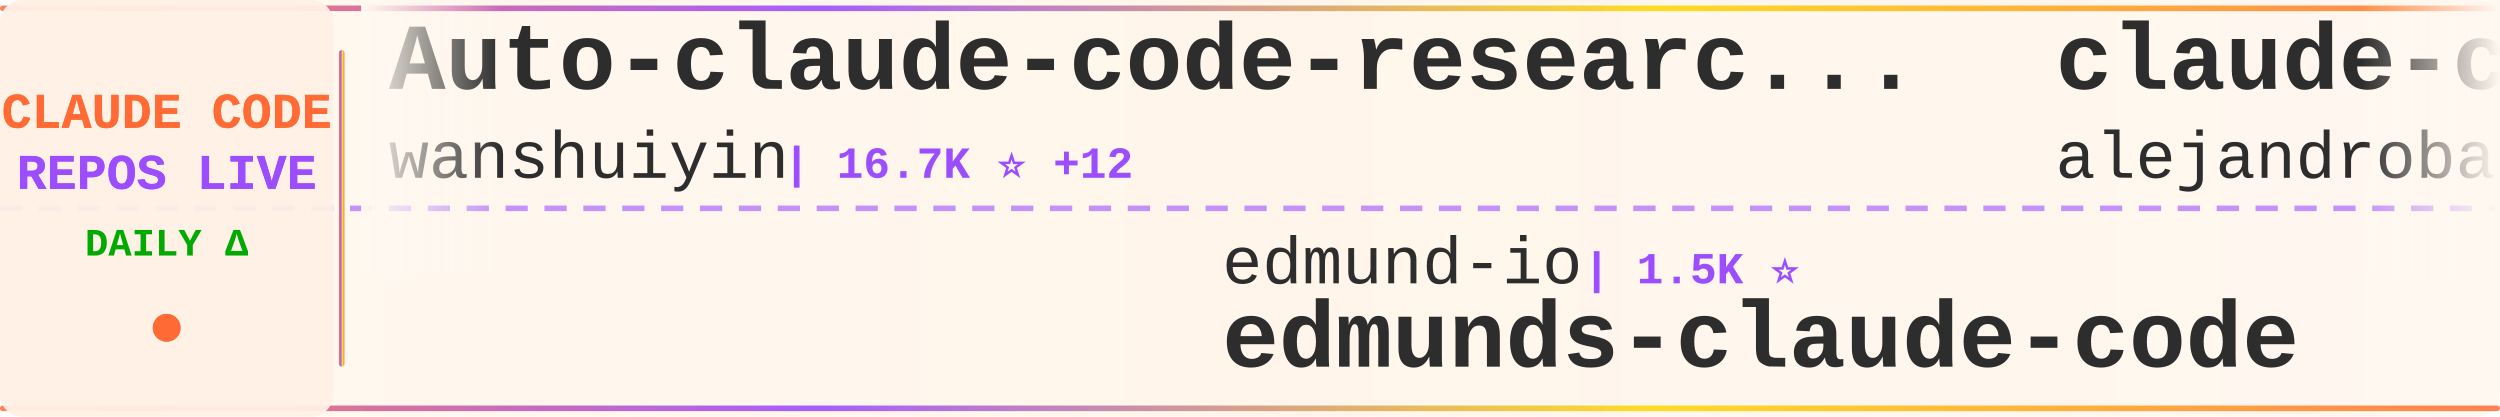
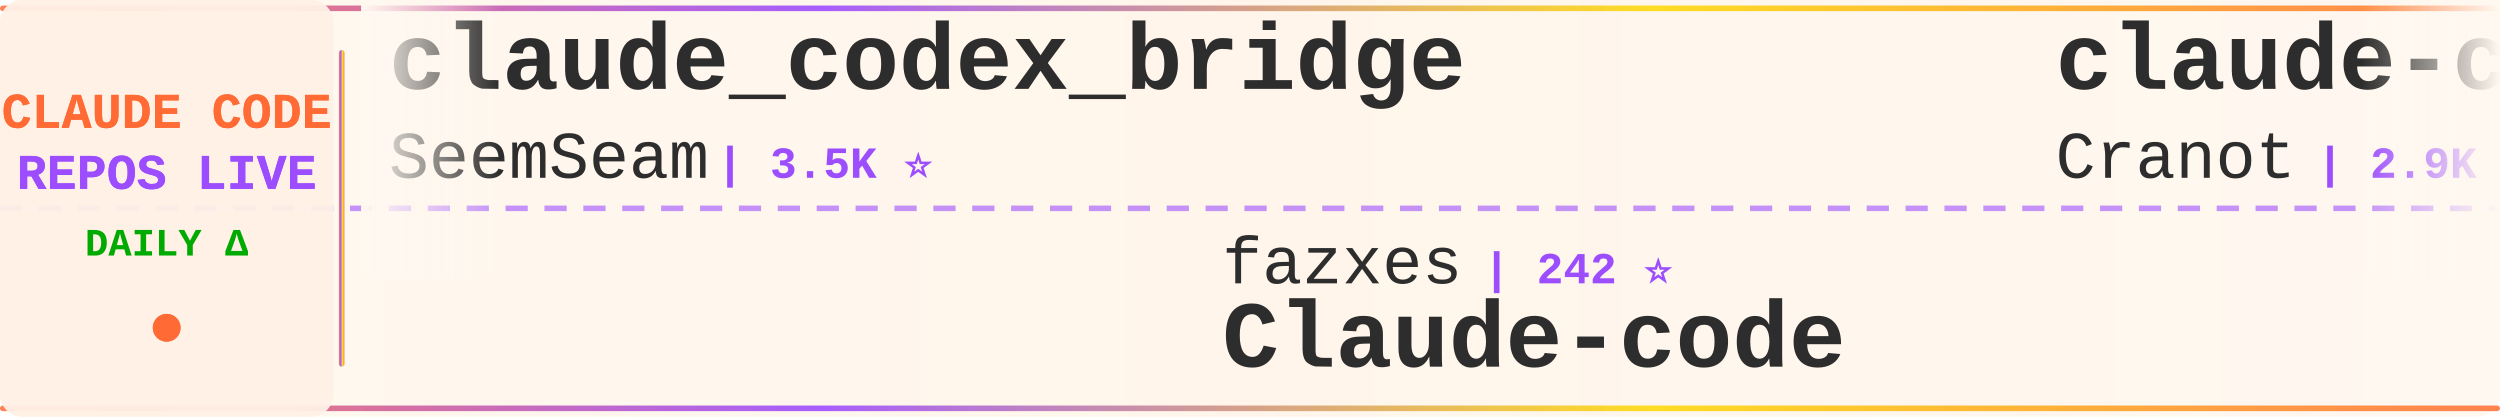
<svg xmlns="http://www.w3.org/2000/svg" width="900" height="150">
  <defs>
    <linearGradient id="tickerBg" x1="0%" y1="0%" x2="100%" y2="0%">
      <stop offset="0%" style="stop-color:#fff8f0;stop-opacity:0.98" />
      <stop offset="50%" style="stop-color:#fff5eb;stop-opacity:1" />
      <stop offset="100%" style="stop-color:#fff8f0;stop-opacity:0.98" />
    </linearGradient>
    <linearGradient id="borderGrad" x1="0%" y1="0%" x2="100%" y2="0%">
      <stop offset="0%" style="stop-color:#FF6B35;stop-opacity:0.85">
        <animate attributeName="stop-opacity" values="0.85;1;0.85" dur="2s" repeatCount="indefinite" />
      </stop>
      <stop offset="33%" style="stop-color:#9C4EFF;stop-opacity:0.9">
        <animate attributeName="stop-opacity" values="0.9;1;0.9" dur="2.2s" repeatCount="indefinite" />
      </stop>
      <stop offset="66%" style="stop-color:#FFD700;stop-opacity:0.85">
        <animate attributeName="stop-opacity" values="0.85;1;0.85" dur="1.8s" repeatCount="indefinite" />
      </stop>
      <stop offset="100%" style="stop-color:#FF6B35;stop-opacity:0.85">
        <animate attributeName="stop-opacity" values="0.85;1;0.85" dur="2s" repeatCount="indefinite" />
      </stop>
    </linearGradient>
    <filter id="textGlow">
      <feGaussianBlur stdDeviation="0.15" result="coloredBlur" />
      <feMerge>
        <feMergeNode in="coloredBlur" />
        <feMergeNode in="SourceGraphic" />
      </feMerge>
    </filter>
    <filter id="metricGlow">
      <feGaussianBlur stdDeviation="0.2" result="coloredBlur" />
      <feMerge>
        <feMergeNode in="coloredBlur" />
        <feMergeNode in="SourceGraphic" />
      </feMerge>
    </filter>
    <linearGradient id="leftFade" x1="0%" y1="0%" x2="100%" y2="0%">
      <stop offset="0%" style="stop-color:#fff8f0;stop-opacity:1" />
      <stop offset="100%" style="stop-color:#fff8f0;stop-opacity:0" />
    </linearGradient>
    <linearGradient id="rightFade" x1="0%" y1="0%" x2="100%" y2="0%">
      <stop offset="0%" style="stop-color:#fff8f0;stop-opacity:0" />
      <stop offset="100%" style="stop-color:#fff8f0;stop-opacity:1" />
    </linearGradient>
  </defs>
  <rect width="900" height="150" fill="url(#tickerBg)" rx="8" />
  <rect x="0" y="2" width="900" height="2" fill="url(#borderGrad)" rx="1" />
  <rect x="0" y="146" width="900" height="2" fill="url(#borderGrad)" rx="1" />
  <line x1="0" y1="75" x2="900" y2="75" stroke="#9C4EFF" stroke-width="2" stroke-dasharray="8 6" opacity="0.6" />
  <rect x="0" y="0" width="120" height="150" fill="#fff0e6" opacity="0.95" rx="8" />
  <text x="60" y="46" font-family="'Courier New', monospace" font-size="18" font-weight="bold" fill="#FF6B35" text-anchor="middle" filter="url(#textGlow)">
    CLAUDE CODE
  </text>
  <text x="60" y="68" font-family="'Courier New', monospace" font-size="18" font-weight="bold" fill="#9C4EFF" text-anchor="middle" filter="url(#textGlow)">
    REPOS LIVE
  </text>
  <text x="60" y="92" font-family="'Courier New', monospace" font-size="14" font-weight="bold" fill="#00aa00" text-anchor="middle">
    DAILY Δ
  </text>
  <circle cx="60" cy="118" r="5" fill="#FF6B35" filter="url(#metricGlow)">
    <animate attributeName="r" values="4;6;4" dur="1.5s" repeatCount="indefinite" />
    <animate attributeName="opacity" values="0.6;1;0.6" dur="1.5s" repeatCount="indefinite" />
  </circle>
  <rect x="122" y="18" width="2" height="114" fill="url(#borderGrad)" rx="1" />
  <clipPath id="tickerClip">
    <rect x="130" y="0" width="770" height="150" />
  </clipPath>
  <g clip-path="url(#tickerClip)">
    <g id="tickerItems">
      <animateTransform attributeName="transform" attributeType="XML" type="translate" from="0 0" to="-3000 0" dur="54s" repeatCount="indefinite" />
      <g transform="translate(0, 0)">
-         <text x="140" y="32" font-family="'Courier New', monospace" font-size="34" font-weight="bold" fill="#2d2d2d">Auto-claude-code-researc...</text>
-         <text x="140" y="64" font-family="'Courier New', monospace" font-size="24" font-weight="normal" fill="#2d2d2d" opacity="1.0">wanshuiyin</text>
-         <text x="282" y="64" font-family="'Courier New', monospace" font-size="16" font-weight="bold" fill="#9C4EFF"> | 16.7K ⭐ +12</text>
+         <text x="140" y="32" font-family="'Courier New', monospace" font-size="34" font-weight="bold" fill="#2d2d2d">claude_codex_bridge</text>
+         <text x="140" y="64" font-family="'Courier New', monospace" font-size="24" font-weight="normal" fill="#2d2d2d" opacity="1.0">SeemSeam</text>
+         <text x="258" y="64" font-family="'Courier New', monospace" font-size="16" font-weight="bold" fill="#9C4EFF"> | 3.5K ⭐</text>
      </g>
      <g transform="translate(300, 0)">
-         <text x="140" y="102" font-family="'Courier New', monospace" font-size="24" font-weight="normal" fill="#2d2d2d" opacity="1.0">edmund-io</text>
-         <text x="270" y="102" font-family="'Courier New', monospace" font-size="16" font-weight="bold" fill="#9C4EFF"> | 1.5K ⭐</text>
-         <text x="140" y="132" font-family="'Courier New', monospace" font-size="34" font-weight="bold" fill="#2d2d2d">edmunds-claude-code</text>
+         <text x="140" y="102" font-family="'Courier New', monospace" font-size="24" font-weight="normal" fill="#2d2d2d" opacity="1.0">fazxes</text>
+         <text x="234" y="102" font-family="'Courier New', monospace" font-size="16" font-weight="bold" fill="#9C4EFF"> | 242 ⭐</text>
+         <text x="140" y="132" font-family="'Courier New', monospace" font-size="34" font-weight="bold" fill="#2d2d2d">Claude-code</text>
      </g>
      <g transform="translate(600, 0)">
+         <text x="140" y="32" font-family="'Courier New', monospace" font-size="34" font-weight="bold" fill="#2d2d2d">claude-code-guide</text>
+         <text x="140" y="64" font-family="'Courier New', monospace" font-size="24" font-weight="normal" fill="#2d2d2d" opacity="1.0">Cranot</text>
+         <text x="234" y="64" font-family="'Courier New', monospace" font-size="16" font-weight="bold" fill="#9C4EFF"> | 2.9K ⭐</text>
+       </g>
+       <g transform="translate(900, 0)">
+         <text x="140" y="102" font-family="'Courier New', monospace" font-size="24" font-weight="normal" fill="#2d2d2d" opacity="1.0">KPR111</text>
+         <text x="234" y="102" font-family="'Courier New', monospace" font-size="16" font-weight="bold" fill="#9C4EFF"> | 18 ⭐</text>
+         <text x="140" y="132" font-family="'Courier New', monospace" font-size="34" font-weight="bold" fill="#2d2d2d">Claude-Code</text>
+       </g>
+       <g transform="translate(1200, 0)">
        <text x="140" y="32" font-family="'Courier New', monospace" font-size="34" font-weight="bold" fill="#2d2d2d">claude-code-from-source</text>
        <text x="140" y="64" font-family="'Courier New', monospace" font-size="24" font-weight="normal" fill="#2d2d2d" opacity="1.0">alejandrobalderas</text>
        <text x="366" y="64" font-family="'Courier New', monospace" font-size="16" font-weight="bold" fill="#9C4EFF"> | 2.9K ⭐</text>
      </g>
-       <g transform="translate(900, 0)">
-         <text x="140" y="102" font-family="'Courier New', monospace" font-size="24" font-weight="normal" fill="#2d2d2d" opacity="1.0">FlorianBruniaux</text>
-         <text x="342" y="102" font-family="'Courier New', monospace" font-size="16" font-weight="bold" fill="#9C4EFF"> | 6.0K ⭐ +2</text>
-         <text x="140" y="132" font-family="'Courier New', monospace" font-size="34" font-weight="bold" fill="#2d2d2d">claude-code-ultimate-gui...</text>
-       </g>
-       <g transform="translate(1200, 0)">
-         <text x="140" y="32" font-family="'Courier New', monospace" font-size="34" font-weight="bold" fill="#2d2d2d">ECC</text>
-         <text x="140" y="64" font-family="'Courier New', monospace" font-size="24" font-weight="normal" fill="#2d2d2d" opacity="1.0">affaan-m</text>
-         <text x="258" y="64" font-family="'Courier New', monospace" font-size="16" font-weight="bold" fill="#9C4EFF"> | 268.1K ⭐ +105</text>
-       </g>
      <g transform="translate(1500, 0)">
-         <text x="140" y="102" font-family="'Courier New', monospace" font-size="24" font-weight="normal" fill="#2d2d2d" opacity="1.0">rohitg00</text>
-         <text x="258" y="102" font-family="'Courier New', monospace" font-size="16" font-weight="bold" fill="#9C4EFF"> | 2.6K ⭐ +1</text>
-         <text x="140" y="132" font-family="'Courier New', monospace" font-size="34" font-weight="bold" fill="#2d2d2d">awesome-claude-code-tool...</text>
+         <text x="140" y="102" font-family="'Courier New', monospace" font-size="24" font-weight="normal" fill="#2d2d2d" opacity="1.0">farion1231</text>
+         <text x="282" y="102" font-family="'Courier New', monospace" font-size="16" font-weight="bold" fill="#9C4EFF"> | 137.5K ⭐ +75</text>
+         <text x="140" y="132" font-family="'Courier New', monospace" font-size="34" font-weight="bold" fill="#2d2d2d">cc-switch</text>
      </g>
      <g transform="translate(1800, 0)">
-         <text x="140" y="32" font-family="'Courier New', monospace" font-size="34" font-weight="bold" fill="#2d2d2d">collection-claude-code-s...</text>
-         <text x="140" y="64" font-family="'Courier New', monospace" font-size="24" font-weight="normal" fill="#2d2d2d" opacity="1.0">chauncygu</text>
-         <text x="270" y="64" font-family="'Courier New', monospace" font-size="16" font-weight="bold" fill="#9C4EFF"> | 2.8K ⭐</text>
+         <text x="140" y="32" font-family="'Courier New', monospace" font-size="34" font-weight="bold" fill="#2d2d2d">claude-code-cli</text>
+         <text x="140" y="64" font-family="'Courier New', monospace" font-size="24" font-weight="normal" fill="#2d2d2d" opacity="1.0">huangserva</text>
+         <text x="282" y="64" font-family="'Courier New', monospace" font-size="16" font-weight="bold" fill="#9C4EFF"> | 631 ⭐</text>
      </g>
      <g transform="translate(2100, 0)">
-         <text x="140" y="102" font-family="'Courier New', monospace" font-size="24" font-weight="normal" fill="#2d2d2d" opacity="1.0">guanshan</text>
-         <text x="258" y="102" font-family="'Courier New', monospace" font-size="16" font-weight="bold" fill="#9C4EFF"> | 60 ⭐</text>
-         <text x="140" y="132" font-family="'Courier New', monospace" font-size="34" font-weight="bold" fill="#2d2d2d">ClaudeCode</text>
+         <text x="140" y="102" font-family="'Courier New', monospace" font-size="24" font-weight="normal" fill="#2d2d2d" opacity="1.0">wanshuiyin</text>
+         <text x="282" y="102" font-family="'Courier New', monospace" font-size="16" font-weight="bold" fill="#9C4EFF"> | 16.7K ⭐ +7</text>
+         <text x="140" y="132" font-family="'Courier New', monospace" font-size="34" font-weight="bold" fill="#2d2d2d">Auto-claude-code-researc...</text>
      </g>
      <g transform="translate(2400, 0)">
-         <text x="140" y="32" font-family="'Courier New', monospace" font-size="34" font-weight="bold" fill="#2d2d2d">how-claude-code-works</text>
-         <text x="140" y="64" font-family="'Courier New', monospace" font-size="24" font-weight="normal" fill="#2d2d2d" opacity="1.0">Windy3f3f3f3f</text>
-         <text x="318" y="64" font-family="'Courier New', monospace" font-size="16" font-weight="bold" fill="#9C4EFF"> | 3.7K ⭐ +1</text>
+         <text x="140" y="32" font-family="'Courier New', monospace" font-size="34" font-weight="bold" fill="#2d2d2d">everything-claude-code</text>
+         <text x="140" y="64" font-family="'Courier New', monospace" font-size="24" font-weight="normal" fill="#2d2d2d" opacity="1.0">WorldFlowAI</text>
+         <text x="294" y="64" font-family="'Courier New', monospace" font-size="16" font-weight="bold" fill="#9C4EFF"> | 3.7K ⭐ +11</text>
      </g>
      <g transform="translate(2700, 0)">
-         <text x="140" y="102" font-family="'Courier New', monospace" font-size="24" font-weight="normal" fill="#2d2d2d" opacity="1.0">ccplugins</text>
-         <text x="270" y="102" font-family="'Courier New', monospace" font-size="16" font-weight="bold" fill="#9C4EFF"> | 954 ⭐ +1</text>
-         <text x="140" y="132" font-family="'Courier New', monospace" font-size="34" font-weight="bold" fill="#2d2d2d">awesome-claude-code-plug...</text>
+         <text x="140" y="102" font-family="'Courier New', monospace" font-size="24" font-weight="normal" fill="#2d2d2d" opacity="1.0">shanraisshan</text>
+         <text x="306" y="102" font-family="'Courier New', monospace" font-size="16" font-weight="bold" fill="#9C4EFF"> | 66.4K ⭐ +21</text>
+         <text x="140" y="132" font-family="'Courier New', monospace" font-size="34" font-weight="bold" fill="#2d2d2d">claude-code-best-practic...</text>
      </g>
      <g transform="translate(3000, 0)">
-         <text x="140" y="32" font-family="'Courier New', monospace" font-size="34" font-weight="bold" fill="#2d2d2d">Auto-claude-code-researc...</text>
-         <text x="140" y="64" font-family="'Courier New', monospace" font-size="24" font-weight="normal" fill="#2d2d2d" opacity="1.0">wanshuiyin</text>
-         <text x="282" y="64" font-family="'Courier New', monospace" font-size="16" font-weight="bold" fill="#9C4EFF"> | 16.7K ⭐ +12</text>
+         <text x="140" y="32" font-family="'Courier New', monospace" font-size="34" font-weight="bold" fill="#2d2d2d">claude_codex_bridge</text>
+         <text x="140" y="64" font-family="'Courier New', monospace" font-size="24" font-weight="normal" fill="#2d2d2d" opacity="1.0">SeemSeam</text>
+         <text x="258" y="64" font-family="'Courier New', monospace" font-size="16" font-weight="bold" fill="#9C4EFF"> | 3.5K ⭐</text>
      </g>
      <g transform="translate(3300, 0)">
-         <text x="140" y="102" font-family="'Courier New', monospace" font-size="24" font-weight="normal" fill="#2d2d2d" opacity="1.0">edmund-io</text>
-         <text x="270" y="102" font-family="'Courier New', monospace" font-size="16" font-weight="bold" fill="#9C4EFF"> | 1.5K ⭐</text>
-         <text x="140" y="132" font-family="'Courier New', monospace" font-size="34" font-weight="bold" fill="#2d2d2d">edmunds-claude-code</text>
+         <text x="140" y="102" font-family="'Courier New', monospace" font-size="24" font-weight="normal" fill="#2d2d2d" opacity="1.0">fazxes</text>
+         <text x="234" y="102" font-family="'Courier New', monospace" font-size="16" font-weight="bold" fill="#9C4EFF"> | 242 ⭐</text>
+         <text x="140" y="132" font-family="'Courier New', monospace" font-size="34" font-weight="bold" fill="#2d2d2d">Claude-code</text>
      </g>
      <g transform="translate(3600, 0)">
-         <text x="140" y="32" font-family="'Courier New', monospace" font-size="34" font-weight="bold" fill="#2d2d2d">claude-code-from-source</text>
-         <text x="140" y="64" font-family="'Courier New', monospace" font-size="24" font-weight="normal" fill="#2d2d2d" opacity="1.0">alejandrobalderas</text>
-         <text x="366" y="64" font-family="'Courier New', monospace" font-size="16" font-weight="bold" fill="#9C4EFF"> | 2.9K ⭐</text>
+         <text x="140" y="32" font-family="'Courier New', monospace" font-size="34" font-weight="bold" fill="#2d2d2d">claude-code-guide</text>
+         <text x="140" y="64" font-family="'Courier New', monospace" font-size="24" font-weight="normal" fill="#2d2d2d" opacity="1.0">Cranot</text>
+         <text x="234" y="64" font-family="'Courier New', monospace" font-size="16" font-weight="bold" fill="#9C4EFF"> | 2.9K ⭐</text>
      </g>
      <g transform="translate(3900, 0)">
-         <text x="140" y="102" font-family="'Courier New', monospace" font-size="24" font-weight="normal" fill="#2d2d2d" opacity="1.0">FlorianBruniaux</text>
-         <text x="342" y="102" font-family="'Courier New', monospace" font-size="16" font-weight="bold" fill="#9C4EFF"> | 6.0K ⭐ +2</text>
-         <text x="140" y="132" font-family="'Courier New', monospace" font-size="34" font-weight="bold" fill="#2d2d2d">claude-code-ultimate-gui...</text>
+         <text x="140" y="102" font-family="'Courier New', monospace" font-size="24" font-weight="normal" fill="#2d2d2d" opacity="1.0">KPR111</text>
+         <text x="234" y="102" font-family="'Courier New', monospace" font-size="16" font-weight="bold" fill="#9C4EFF"> | 18 ⭐</text>
+         <text x="140" y="132" font-family="'Courier New', monospace" font-size="34" font-weight="bold" fill="#2d2d2d">Claude-Code</text>
      </g>
    </g>
  </g>
  <rect x="130" y="0" width="50" height="100" fill="url(#leftFade)" />
  <rect x="850" y="0" width="50" height="100" fill="url(#rightFade)" />
</svg>
